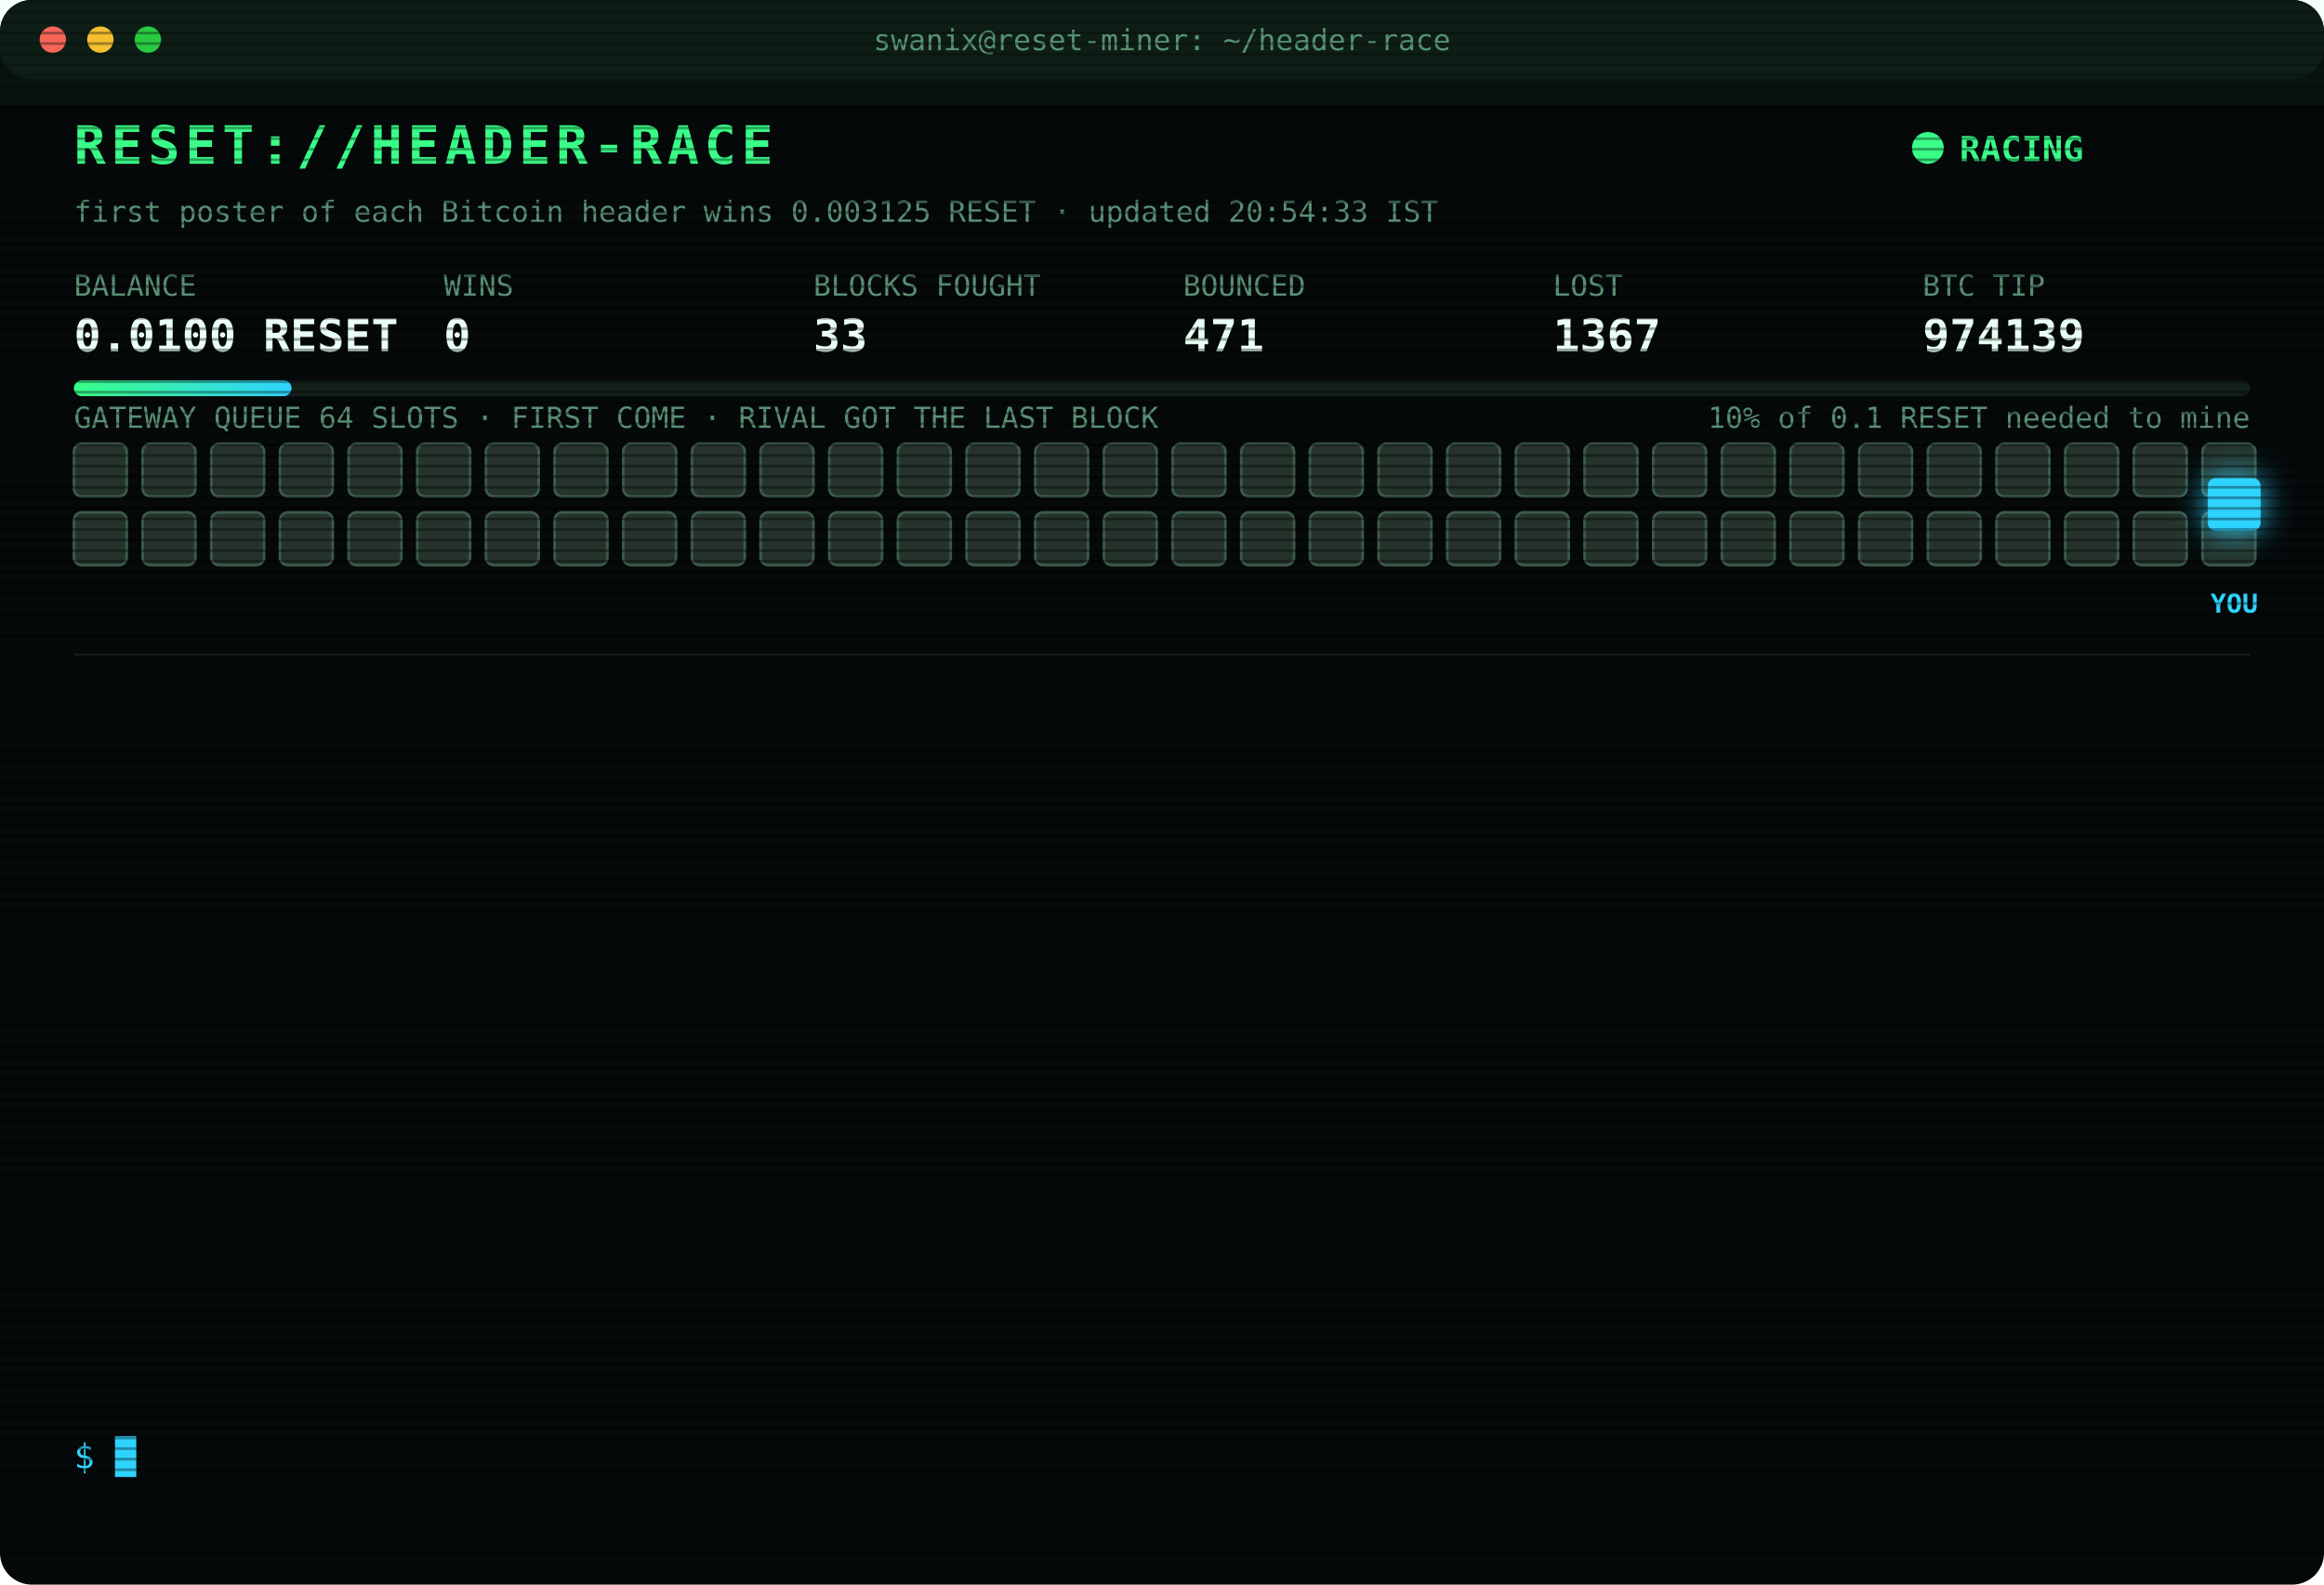
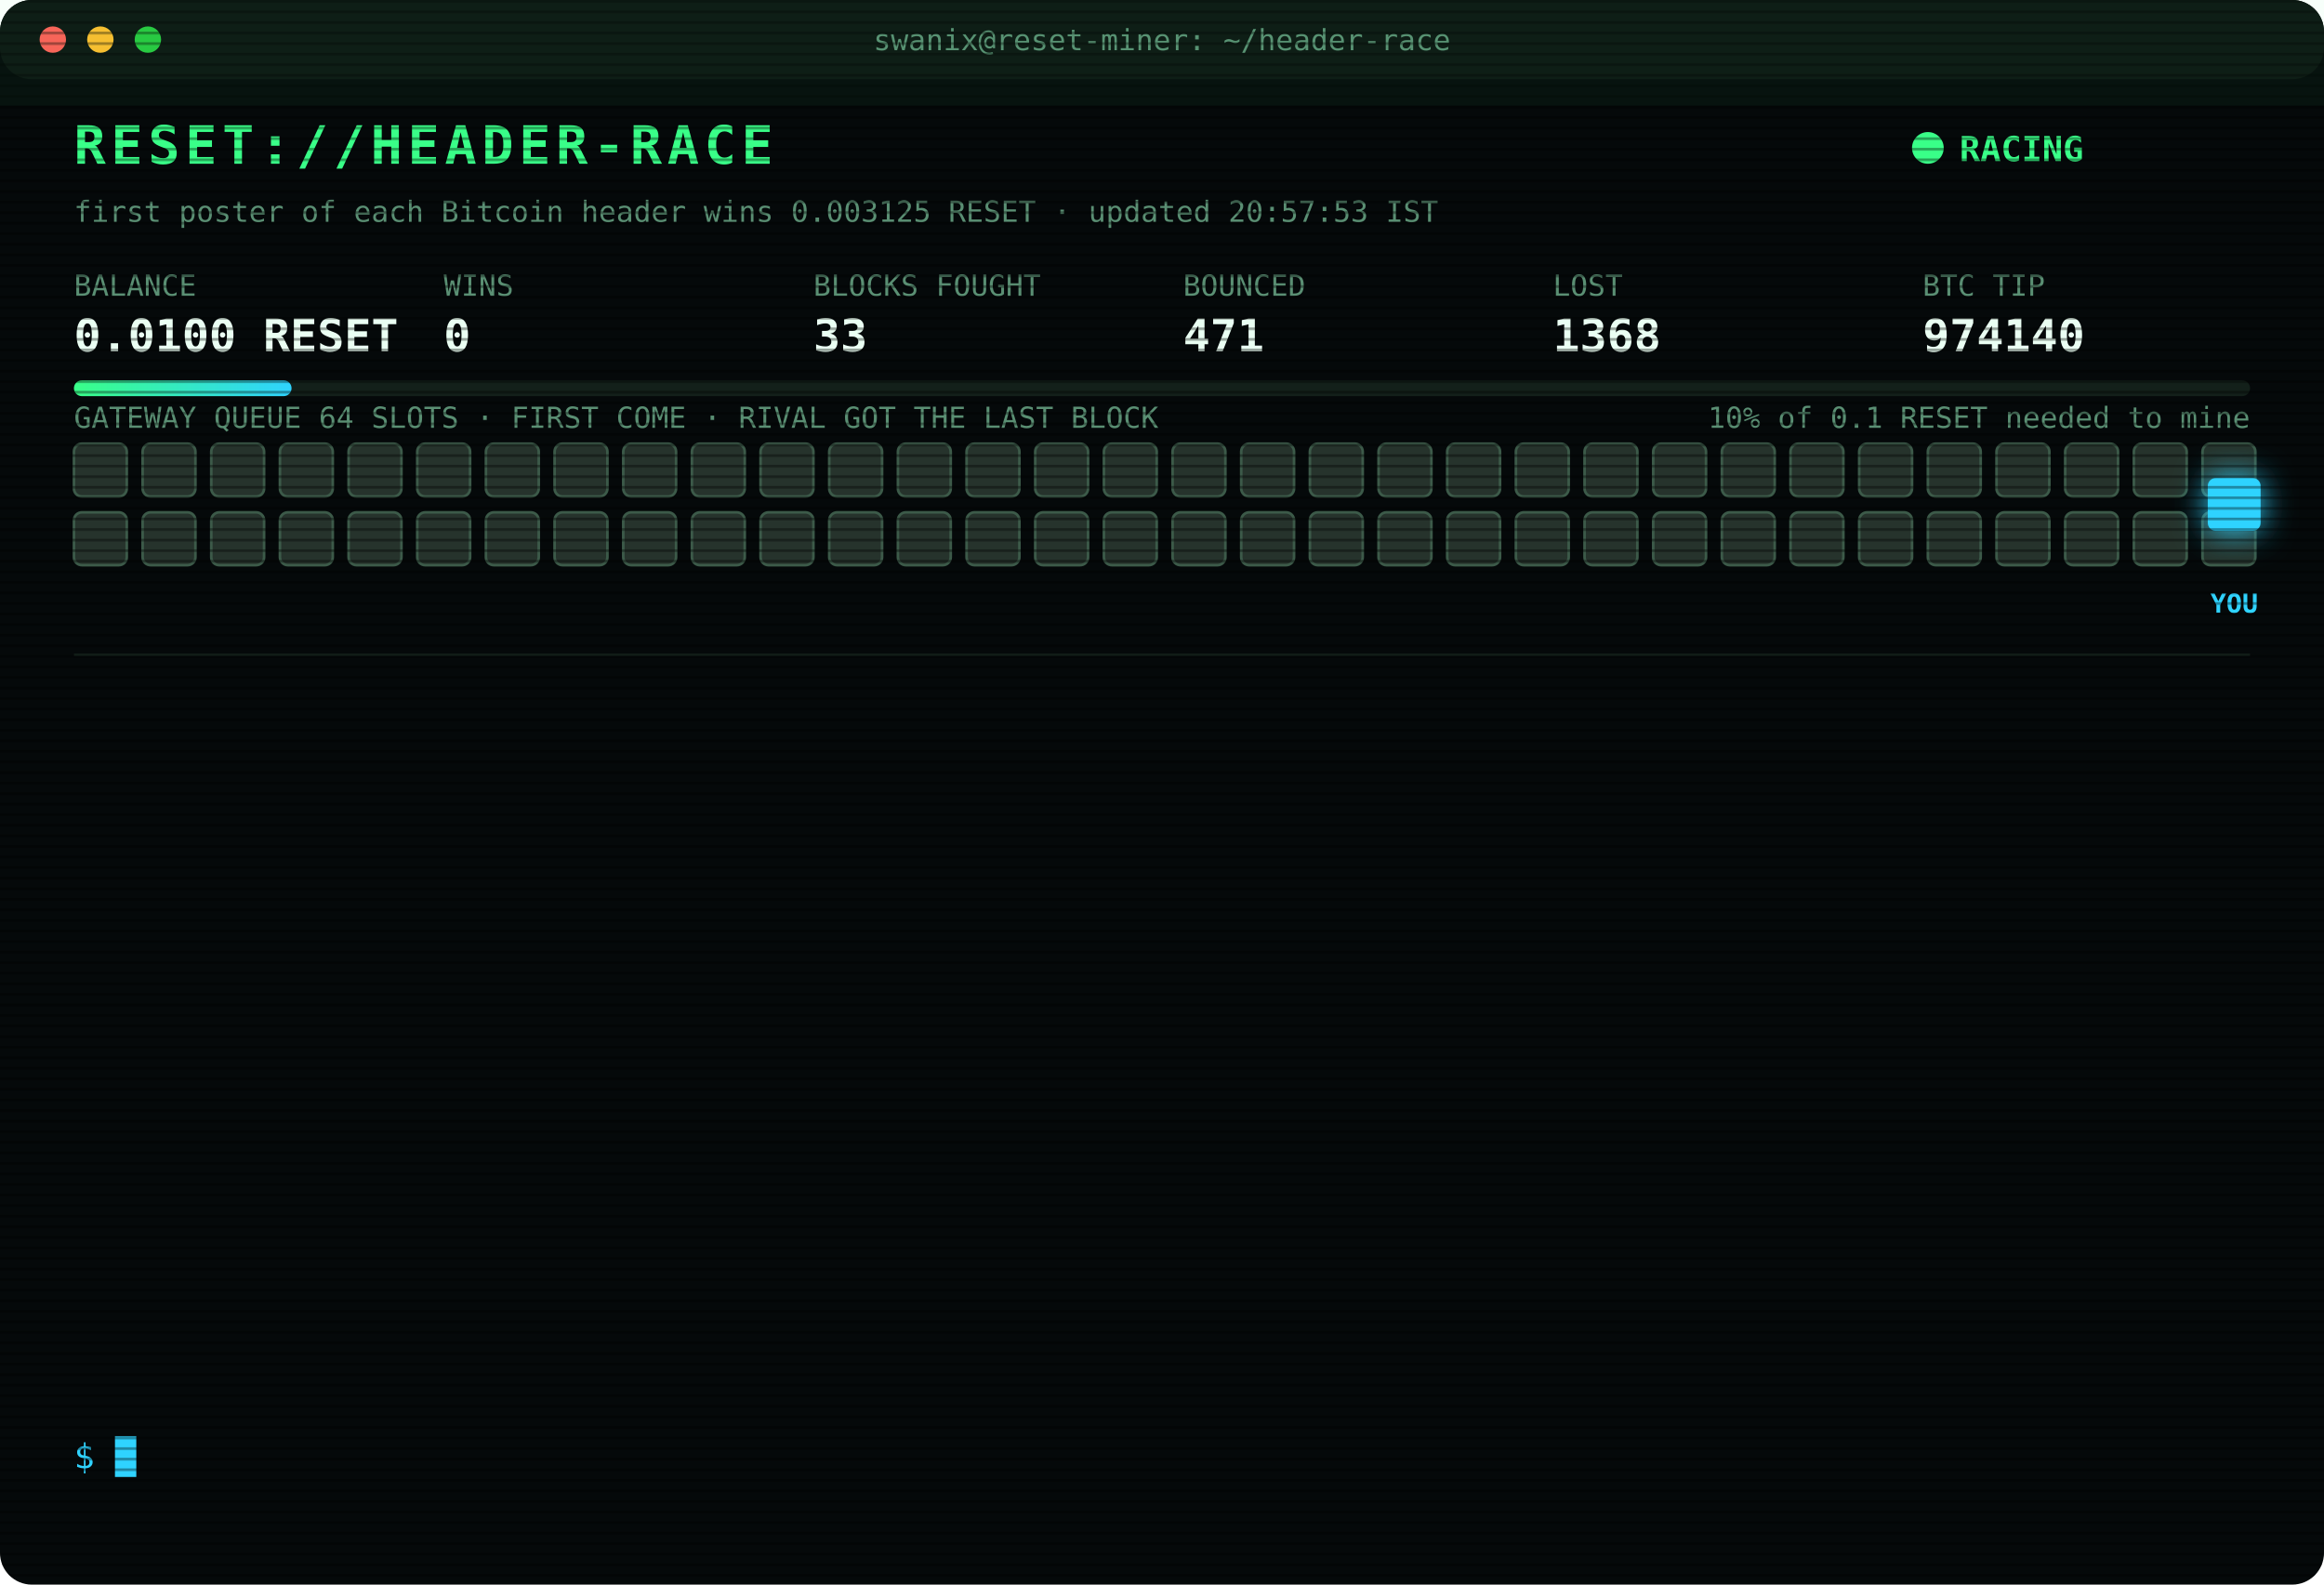
<svg xmlns="http://www.w3.org/2000/svg" width="880" height="600" viewBox="0 0 880 600" font-family="ui-monospace,SFMono-Regular,Menlo,Consolas,monospace">
  <style>
text{font-size:13px;fill:#7CFFB2}
.title{font-size:20px;font-weight:700;fill:#39FF88;letter-spacing:2px;animation:glitch 3s infinite steps(1)}
.sub{fill:#2fd3ff}.k{fill:#5a8f73;font-size:11px}.v{font-size:17px;font-weight:700;fill:#eafff3}
.ts{fill:#3f6b56}.boot{fill:#2fd3ff}.dim{fill:#5a8f73}.bad{fill:#ff4d6d}.warn{fill:#ffd23f}.mag{fill:#ff5cf0}.win{fill:#39FF88;font-weight:700}
.tag{font-size:10px;fill:#2fd3ff;font-weight:700}
.rival{fill:#26332c;stroke:#3c5a49;animation:jam 1.2s infinite alternate}
.idle{fill:#141c18;stroke:#22302a;animation:breathe 4s infinite}
.me{fill:#2fd3ff;filter:drop-shadow(0 0 6px #2fd3ff)}
.hover{animation:nudge 1.1s infinite ease-in-out}.bounce{animation:kick 1.4s infinite}
.ln{opacity:0;animation:in .4s forwards}
.cur{animation:blink 1s infinite steps(1)}
.scan{animation:scan 6s infinite linear}
.led{animation:blink 1.4s infinite}
@keyframes in{from{opacity:0;transform:translateX(-6px)}to{opacity:1;transform:none}}
@keyframes blink{50%{opacity:0}}
@keyframes jam{to{fill:#33463b}}
@keyframes breathe{50%{opacity:.4}}
@keyframes nudge{50%{transform:translateX(-10px)}}
@keyframes kick{0%,100%{transform:none}30%{transform:translateX(-14px)}55%{transform:translateX(10px) translateY(-6px)}}
@keyframes glitch{0%,92%{transform:none}93%{transform:translateX(2px);fill:#ff4d6d}95%{transform:translateX(-2px);fill:#2fd3ff}97%{transform:none}}
@keyframes scan{from{transform:translateY(-40px)}to{transform:translateY(600px)}}
</style>
  <defs>
    <pattern id="sl" width="4" height="4" patternUnits="userSpaceOnUse">
      <rect width="4" height="1" fill="#000" opacity=".35" />
    </pattern>
    <linearGradient id="bar">
      <stop offset="0" stop-color="#39FF88" />
      <stop offset="1" stop-color="#2fd3ff" />
    </linearGradient>
  </defs>
  <rect width="880" height="600" rx="12" fill="#05090a" />
  <rect width="880" height="30" rx="12" fill="#0d1512" />
  <circle cx="20" cy="15" r="5" fill="#ff5f57" />
  <circle cx="38" cy="15" r="5" fill="#febc2e" />
  <circle cx="56" cy="15" r="5" fill="#28c840" />
  <text x="440" y="19" text-anchor="middle" class="k">swanix@reset-miner: ~/header-race</text>
  <text x="28" y="62" class="title">RESET://HEADER-RACE</text>
  <circle class="led" cx="730" cy="56" r="6" fill="#39FF88" />
  <text x="742" y="61" class="win">RACING</text>
-   <text x="28" y="84" class="k">first poster of each Bitcoin header wins 0.003125 RESET · updated 20:54:33 IST</text>
+   <text x="28" y="84" class="k">first poster of each Bitcoin header wins 0.003125 RESET · updated 20:57:53 IST</text>
  <text x="28" y="112" class="k">BALANCE</text>
  <text x="28" y="133" class="v">0.0100 RESET</text>
  <text x="168" y="112" class="k">WINS</text>
  <text x="168" y="133" class="v">0</text>
  <text x="308" y="112" class="k">BLOCKS FOUGHT</text>
  <text x="308" y="133" class="v">33</text>
  <text x="448" y="112" class="k">BOUNCED</text>
  <text x="448" y="133" class="v">471</text>
  <text x="588" y="112" class="k">LOST</text>
-   <text x="588" y="133" class="v">1367</text>
+   <text x="588" y="133" class="v">1368</text>
  <text x="728" y="112" class="k">BTC TIP</text>
-   <text x="728" y="133" class="v">974139</text>
+   <text x="728" y="133" class="v">974140</text>
  <rect x="28" y="144" width="824" height="6" rx="3" fill="#13201a" />
  <rect x="28" y="144" width="82.4" height="6" rx="3" fill="url(#bar)" />
  <text x="852" y="162" text-anchor="end" class="k">10% of 0.1 RESET needed to mine</text>
  <text x="28" y="162" class="k">GATEWAY QUEUE 64 SLOTS · FIRST COME · RIVAL GOT THE LAST BLOCK</text>
  <rect class="rival" x="28" y="168" width="20" height="20" rx="3" style="animation-delay:0.00s" />
  <rect class="rival" x="54" y="168" width="20" height="20" rx="3" style="animation-delay:0.05s" />
  <rect class="rival" x="80" y="168" width="20" height="20" rx="3" style="animation-delay:0.10s" />
  <rect class="rival" x="106" y="168" width="20" height="20" rx="3" style="animation-delay:0.15s" />
  <rect class="rival" x="132" y="168" width="20" height="20" rx="3" style="animation-delay:0.20s" />
  <rect class="rival" x="158" y="168" width="20" height="20" rx="3" style="animation-delay:0.25s" />
  <rect class="rival" x="184" y="168" width="20" height="20" rx="3" style="animation-delay:0.30s" />
  <rect class="rival" x="210" y="168" width="20" height="20" rx="3" style="animation-delay:0.35s" />
  <rect class="rival" x="236" y="168" width="20" height="20" rx="3" style="animation-delay:0.40s" />
  <rect class="rival" x="262" y="168" width="20" height="20" rx="3" style="animation-delay:0.45s" />
  <rect class="rival" x="288" y="168" width="20" height="20" rx="3" style="animation-delay:0.50s" />
  <rect class="rival" x="314" y="168" width="20" height="20" rx="3" style="animation-delay:0.55s" />
  <rect class="rival" x="340" y="168" width="20" height="20" rx="3" style="animation-delay:0.60s" />
  <rect class="rival" x="366" y="168" width="20" height="20" rx="3" style="animation-delay:0.65s" />
  <rect class="rival" x="392" y="168" width="20" height="20" rx="3" style="animation-delay:0.70s" />
  <rect class="rival" x="418" y="168" width="20" height="20" rx="3" style="animation-delay:0.75s" />
  <rect class="rival" x="444" y="168" width="20" height="20" rx="3" style="animation-delay:0.80s" />
  <rect class="rival" x="470" y="168" width="20" height="20" rx="3" style="animation-delay:0.85s" />
  <rect class="rival" x="496" y="168" width="20" height="20" rx="3" style="animation-delay:0.90s" />
  <rect class="rival" x="522" y="168" width="20" height="20" rx="3" style="animation-delay:0.95s" />
  <rect class="rival" x="548" y="168" width="20" height="20" rx="3" style="animation-delay:1.00s" />
  <rect class="rival" x="574" y="168" width="20" height="20" rx="3" style="animation-delay:1.05s" />
  <rect class="rival" x="600" y="168" width="20" height="20" rx="3" style="animation-delay:1.10s" />
  <rect class="rival" x="626" y="168" width="20" height="20" rx="3" style="animation-delay:1.15s" />
  <rect class="rival" x="652" y="168" width="20" height="20" rx="3" style="animation-delay:1.20s" />
  <rect class="rival" x="678" y="168" width="20" height="20" rx="3" style="animation-delay:1.25s" />
  <rect class="rival" x="704" y="168" width="20" height="20" rx="3" style="animation-delay:1.30s" />
  <rect class="rival" x="730" y="168" width="20" height="20" rx="3" style="animation-delay:1.35s" />
  <rect class="rival" x="756" y="168" width="20" height="20" rx="3" style="animation-delay:1.40s" />
  <rect class="rival" x="782" y="168" width="20" height="20" rx="3" style="animation-delay:1.45s" />
  <rect class="rival" x="808" y="168" width="20" height="20" rx="3" style="animation-delay:1.50s" />
  <rect class="rival" x="834" y="168" width="20" height="20" rx="3" style="animation-delay:1.55s" />
  <rect class="rival" x="28" y="194" width="20" height="20" rx="3" style="animation-delay:1.60s" />
  <rect class="rival" x="54" y="194" width="20" height="20" rx="3" style="animation-delay:1.65s" />
  <rect class="rival" x="80" y="194" width="20" height="20" rx="3" style="animation-delay:1.70s" />
  <rect class="rival" x="106" y="194" width="20" height="20" rx="3" style="animation-delay:1.75s" />
  <rect class="rival" x="132" y="194" width="20" height="20" rx="3" style="animation-delay:1.80s" />
  <rect class="rival" x="158" y="194" width="20" height="20" rx="3" style="animation-delay:1.85s" />
  <rect class="rival" x="184" y="194" width="20" height="20" rx="3" style="animation-delay:1.90s" />
  <rect class="rival" x="210" y="194" width="20" height="20" rx="3" style="animation-delay:1.95s" />
  <rect class="rival" x="236" y="194" width="20" height="20" rx="3" style="animation-delay:2.00s" />
  <rect class="rival" x="262" y="194" width="20" height="20" rx="3" style="animation-delay:2.05s" />
  <rect class="rival" x="288" y="194" width="20" height="20" rx="3" style="animation-delay:2.10s" />
  <rect class="rival" x="314" y="194" width="20" height="20" rx="3" style="animation-delay:2.15s" />
  <rect class="rival" x="340" y="194" width="20" height="20" rx="3" style="animation-delay:2.20s" />
  <rect class="rival" x="366" y="194" width="20" height="20" rx="3" style="animation-delay:2.25s" />
  <rect class="rival" x="392" y="194" width="20" height="20" rx="3" style="animation-delay:2.30s" />
  <rect class="rival" x="418" y="194" width="20" height="20" rx="3" style="animation-delay:2.35s" />
  <rect class="rival" x="444" y="194" width="20" height="20" rx="3" style="animation-delay:2.40s" />
  <rect class="rival" x="470" y="194" width="20" height="20" rx="3" style="animation-delay:2.45s" />
  <rect class="rival" x="496" y="194" width="20" height="20" rx="3" style="animation-delay:2.50s" />
  <rect class="rival" x="522" y="194" width="20" height="20" rx="3" style="animation-delay:2.55s" />
  <rect class="rival" x="548" y="194" width="20" height="20" rx="3" style="animation-delay:2.60s" />
  <rect class="rival" x="574" y="194" width="20" height="20" rx="3" style="animation-delay:2.65s" />
  <rect class="rival" x="600" y="194" width="20" height="20" rx="3" style="animation-delay:2.70s" />
  <rect class="rival" x="626" y="194" width="20" height="20" rx="3" style="animation-delay:2.75s" />
  <rect class="rival" x="652" y="194" width="20" height="20" rx="3" style="animation-delay:2.80s" />
  <rect class="rival" x="678" y="194" width="20" height="20" rx="3" style="animation-delay:2.85s" />
  <rect class="rival" x="704" y="194" width="20" height="20" rx="3" style="animation-delay:2.90s" />
  <rect class="rival" x="730" y="194" width="20" height="20" rx="3" style="animation-delay:2.95s" />
  <rect class="rival" x="756" y="194" width="20" height="20" rx="3" style="animation-delay:3.00s" />
  <rect class="rival" x="782" y="194" width="20" height="20" rx="3" style="animation-delay:3.05s" />
  <rect class="rival" x="808" y="194" width="20" height="20" rx="3" style="animation-delay:3.10s" />
  <rect class="rival" x="834" y="194" width="20" height="20" rx="3" style="animation-delay:3.15s" />
  <g class="hover">
    <rect class="me" x="836" y="181" width="20" height="20" rx="3" />
    <text class="tag" x="846" y="232" text-anchor="middle">YOU</text>
  </g>
  <line x1="28" x2="852" y1="248" y2="248" stroke="#13201a" />
  <g class="ln" style="animation-delay:0.40s">
-     <text x="28" y="270" class="ts">18:04:56</text>
-     <text x="104" y="270" class="bad">[LOST] #974126 taken by a rival miner</text>
+     <text x="28" y="270" class="ts">18:18:48</text>
+     <text x="104" y="270" class="bad">[LOST] #974127 taken by a rival miner</text>
  </g>
  <g class="ln" style="animation-delay:0.65s">
-     <text x="28" y="292" class="ts">18:18:48</text>
-     <text x="104" y="292" class="bad">[LOST] #974127 taken by a rival miner</text>
+     <text x="28" y="292" class="ts">18:20:34</text>
+     <text x="104" y="292" class="bad">[LOST] #974128 taken by a rival miner</text>
  </g>
  <g class="ln" style="animation-delay:0.90s">
-     <text x="28" y="314" class="ts">18:20:34</text>
-     <text x="104" y="314" class="bad">[LOST] #974128 taken by a rival miner</text>
+     <text x="28" y="314" class="ts">18:23:37</text>
+     <text x="104" y="314" class="bad">[LOST] #974129 taken by a rival miner</text>
  </g>
  <g class="ln" style="animation-delay:1.15s">
-     <text x="28" y="336" class="ts">18:23:37</text>
-     <text x="104" y="336" class="bad">[LOST] #974129 taken by a rival miner</text>
+     <text x="28" y="336" class="ts">18:57:44</text>
+     <text x="104" y="336" class="bad">[LOST] #974130 taken by a rival miner</text>
  </g>
  <g class="ln" style="animation-delay:1.40s">
-     <text x="28" y="358" class="ts">18:57:44</text>
-     <text x="104" y="358" class="bad">[LOST] #974130 taken by a rival miner</text>
+     <text x="28" y="358" class="ts">19:17:00</text>
+     <text x="104" y="358" class="bad">[LOST] #974131 taken by a rival miner</text>
  </g>
  <g class="ln" style="animation-delay:1.65s">
-     <text x="28" y="380" class="ts">19:17:00</text>
-     <text x="104" y="380" class="bad">[LOST] #974131 taken by a rival miner</text>
+     <text x="28" y="380" class="ts">19:42:34</text>
+     <text x="104" y="380" class="bad">[LOST] #974132 taken by a rival miner</text>
  </g>
  <g class="ln" style="animation-delay:1.90s">
-     <text x="28" y="402" class="ts">19:42:34</text>
-     <text x="104" y="402" class="bad">[LOST] #974132 taken by a rival miner</text>
+     <text x="28" y="402" class="ts">19:45:08</text>
+     <text x="104" y="402" class="bad">[LOST] #974133 taken by a rival miner</text>
  </g>
  <g class="ln" style="animation-delay:2.15s">
-     <text x="28" y="424" class="ts">19:45:08</text>
-     <text x="104" y="424" class="bad">[LOST] #974133 taken by a rival miner</text>
+     <text x="28" y="424" class="ts">19:52:06</text>
+     <text x="104" y="424" class="bad">[LOST] #974134 taken by a rival miner</text>
  </g>
  <g class="ln" style="animation-delay:2.40s">
-     <text x="28" y="446" class="ts">19:52:06</text>
-     <text x="104" y="446" class="bad">[LOST] #974134 taken by a rival miner</text>
+     <text x="28" y="446" class="ts">19:53:15</text>
+     <text x="104" y="446" class="bad">[LOST] #974135 taken by a rival miner</text>
  </g>
  <g class="ln" style="animation-delay:2.65s">
-     <text x="28" y="468" class="ts">19:53:15</text>
-     <text x="104" y="468" class="bad">[LOST] #974135 taken by a rival miner</text>
+     <text x="28" y="468" class="ts">20:36:46</text>
+     <text x="104" y="468" class="bad">[LOST] #974137 taken by a rival miner</text>
  </g>
  <g class="ln" style="animation-delay:2.90s">
-     <text x="28" y="490" class="ts">20:36:46</text>
-     <text x="104" y="490" class="bad">[LOST] #974137 taken by a rival miner</text>
+     <text x="28" y="490" class="ts">20:45:33</text>
+     <text x="104" y="490" class="bad">[LOST] #974138 taken by a rival miner</text>
  </g>
  <g class="ln" style="animation-delay:3.15s">
-     <text x="28" y="512" class="ts">20:45:33</text>
-     <text x="104" y="512" class="bad">[LOST] #974138 taken by a rival miner</text>
+     <text x="28" y="512" class="ts">20:54:33</text>
+     <text x="104" y="512" class="bad">[LOST] #974139 taken by a rival miner</text>
  </g>
  <g class="ln" style="animation-delay:3.40s">
-     <text x="28" y="534" class="ts">20:54:33</text>
-     <text x="104" y="534" class="bad">[LOST] #974139 taken by a rival miner</text>
+     <text x="28" y="534" class="ts">20:57:53</text>
+     <text x="104" y="534" class="bad">[LOST] #974140 taken by a rival miner</text>
  </g>
  <text x="28" y="556" class="sub">$ <tspan class="cur">█</tspan>
  </text>
  <rect width="880" height="600" rx="12" fill="url(#sl)" pointer-events="none" />
  <rect class="scan" width="880" height="40" fill="#39FF88" opacity=".04" />
</svg>
